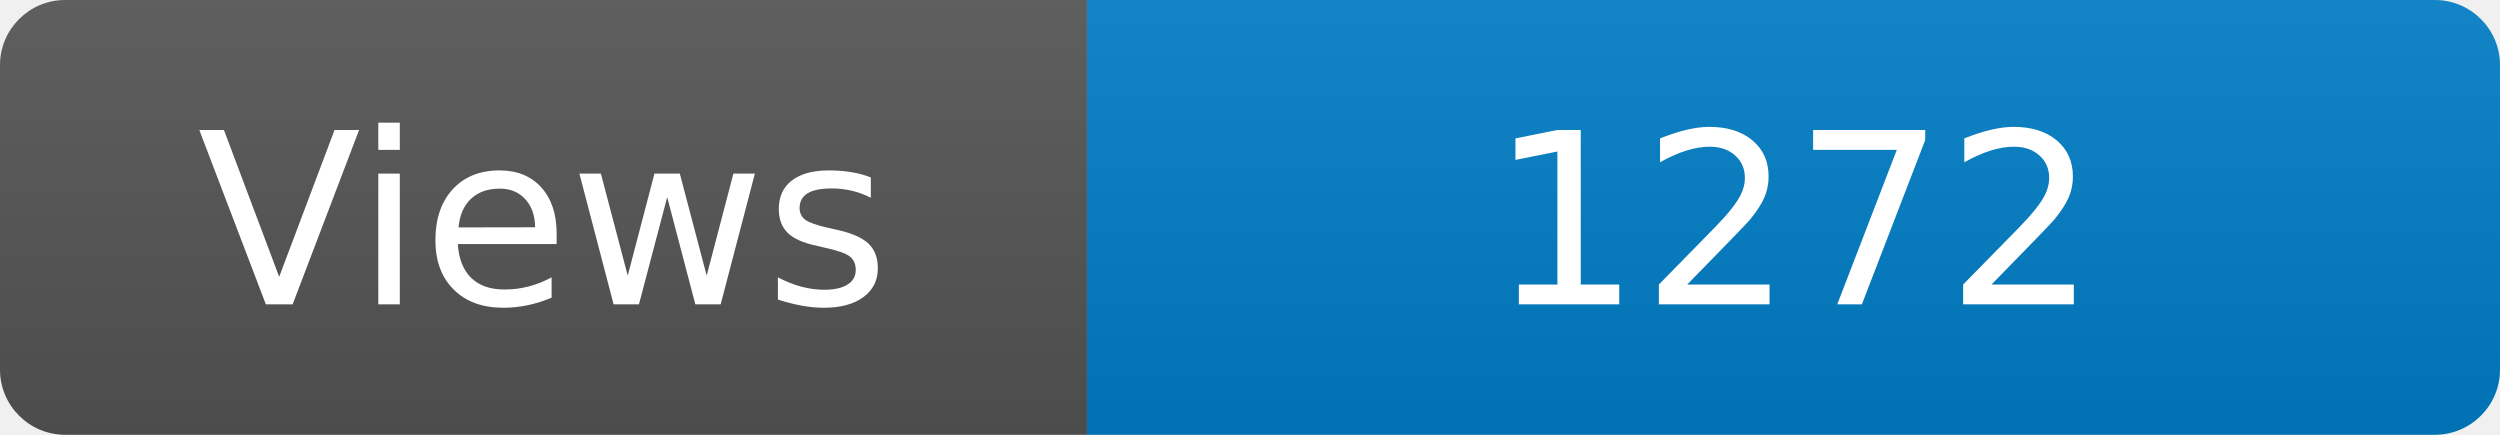
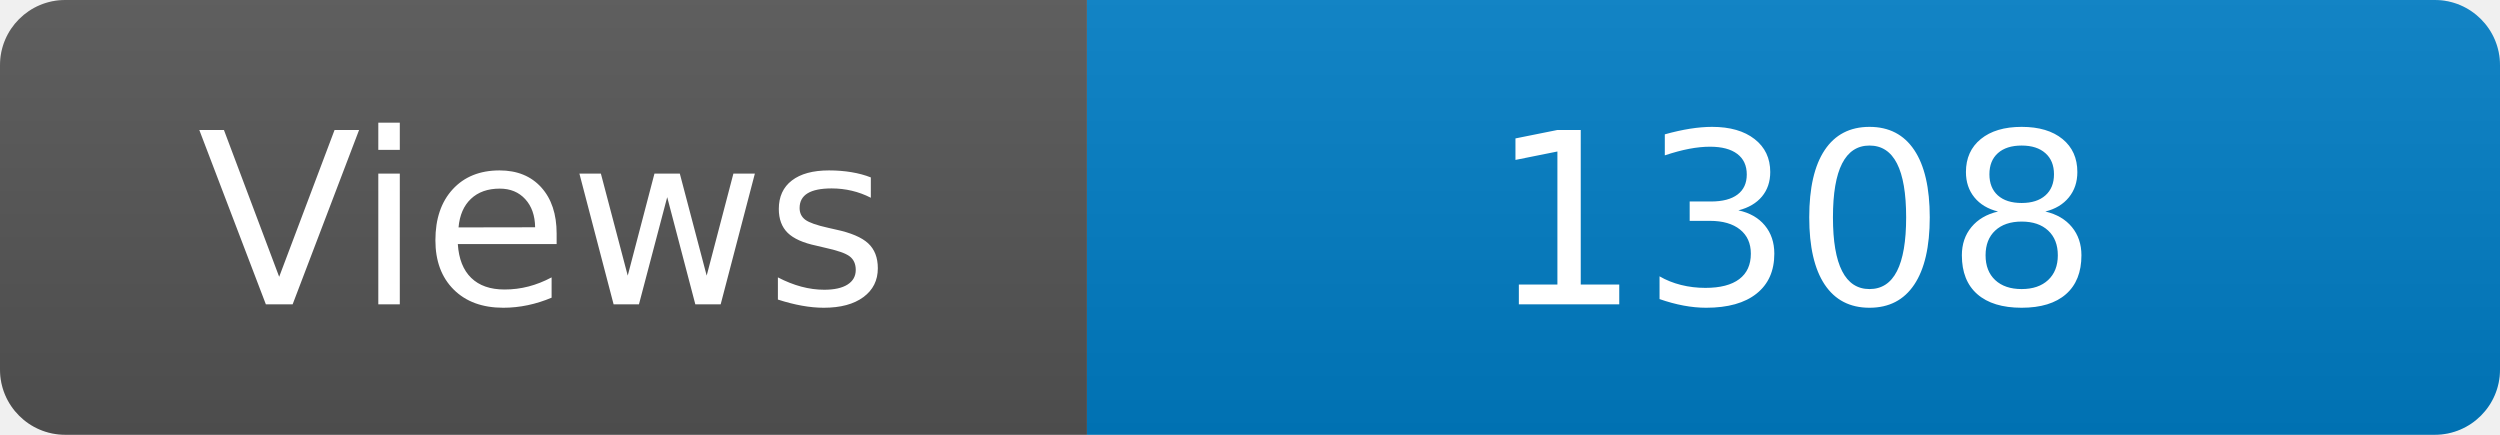
<svg xmlns="http://www.w3.org/2000/svg" width="115" height="20" role="img" aria-label="Maintained?: yes">
  <linearGradient id="s" x2="0" y2="100%">
    <stop offset="0" stop-color="#bbb" stop-opacity=".1" />
    <stop offset="1" stop-opacity=".1" />
  </linearGradient>
  <clipPath id="r">
    <rect width="115" height="20" rx="3" fill="#fff" />
  </clipPath>
  <g clip-path="url(#r)">
    <rect width="50" height="20" fill="#555" />
    <rect x="50" width="160" height="20" fill="#007ec6" />
    <rect width="115" height="20" fill="url(#s)" />
  </g>
  <g fill="#fff" text-anchor="middle" font-family="Verdana,Geneva,DejaVu Sans,sans-serif" font-size="110">
    <text x="250" y="140" transform="scale(.1)" fill="#fff">Views</text>
-     <text x="825" y="140" transform="scale(.1)" fill="#fff">1272</text>
+     <text x="825" y="140" transform="scale(.1)" fill="#fff">1308</text>
  </g>
</svg>
